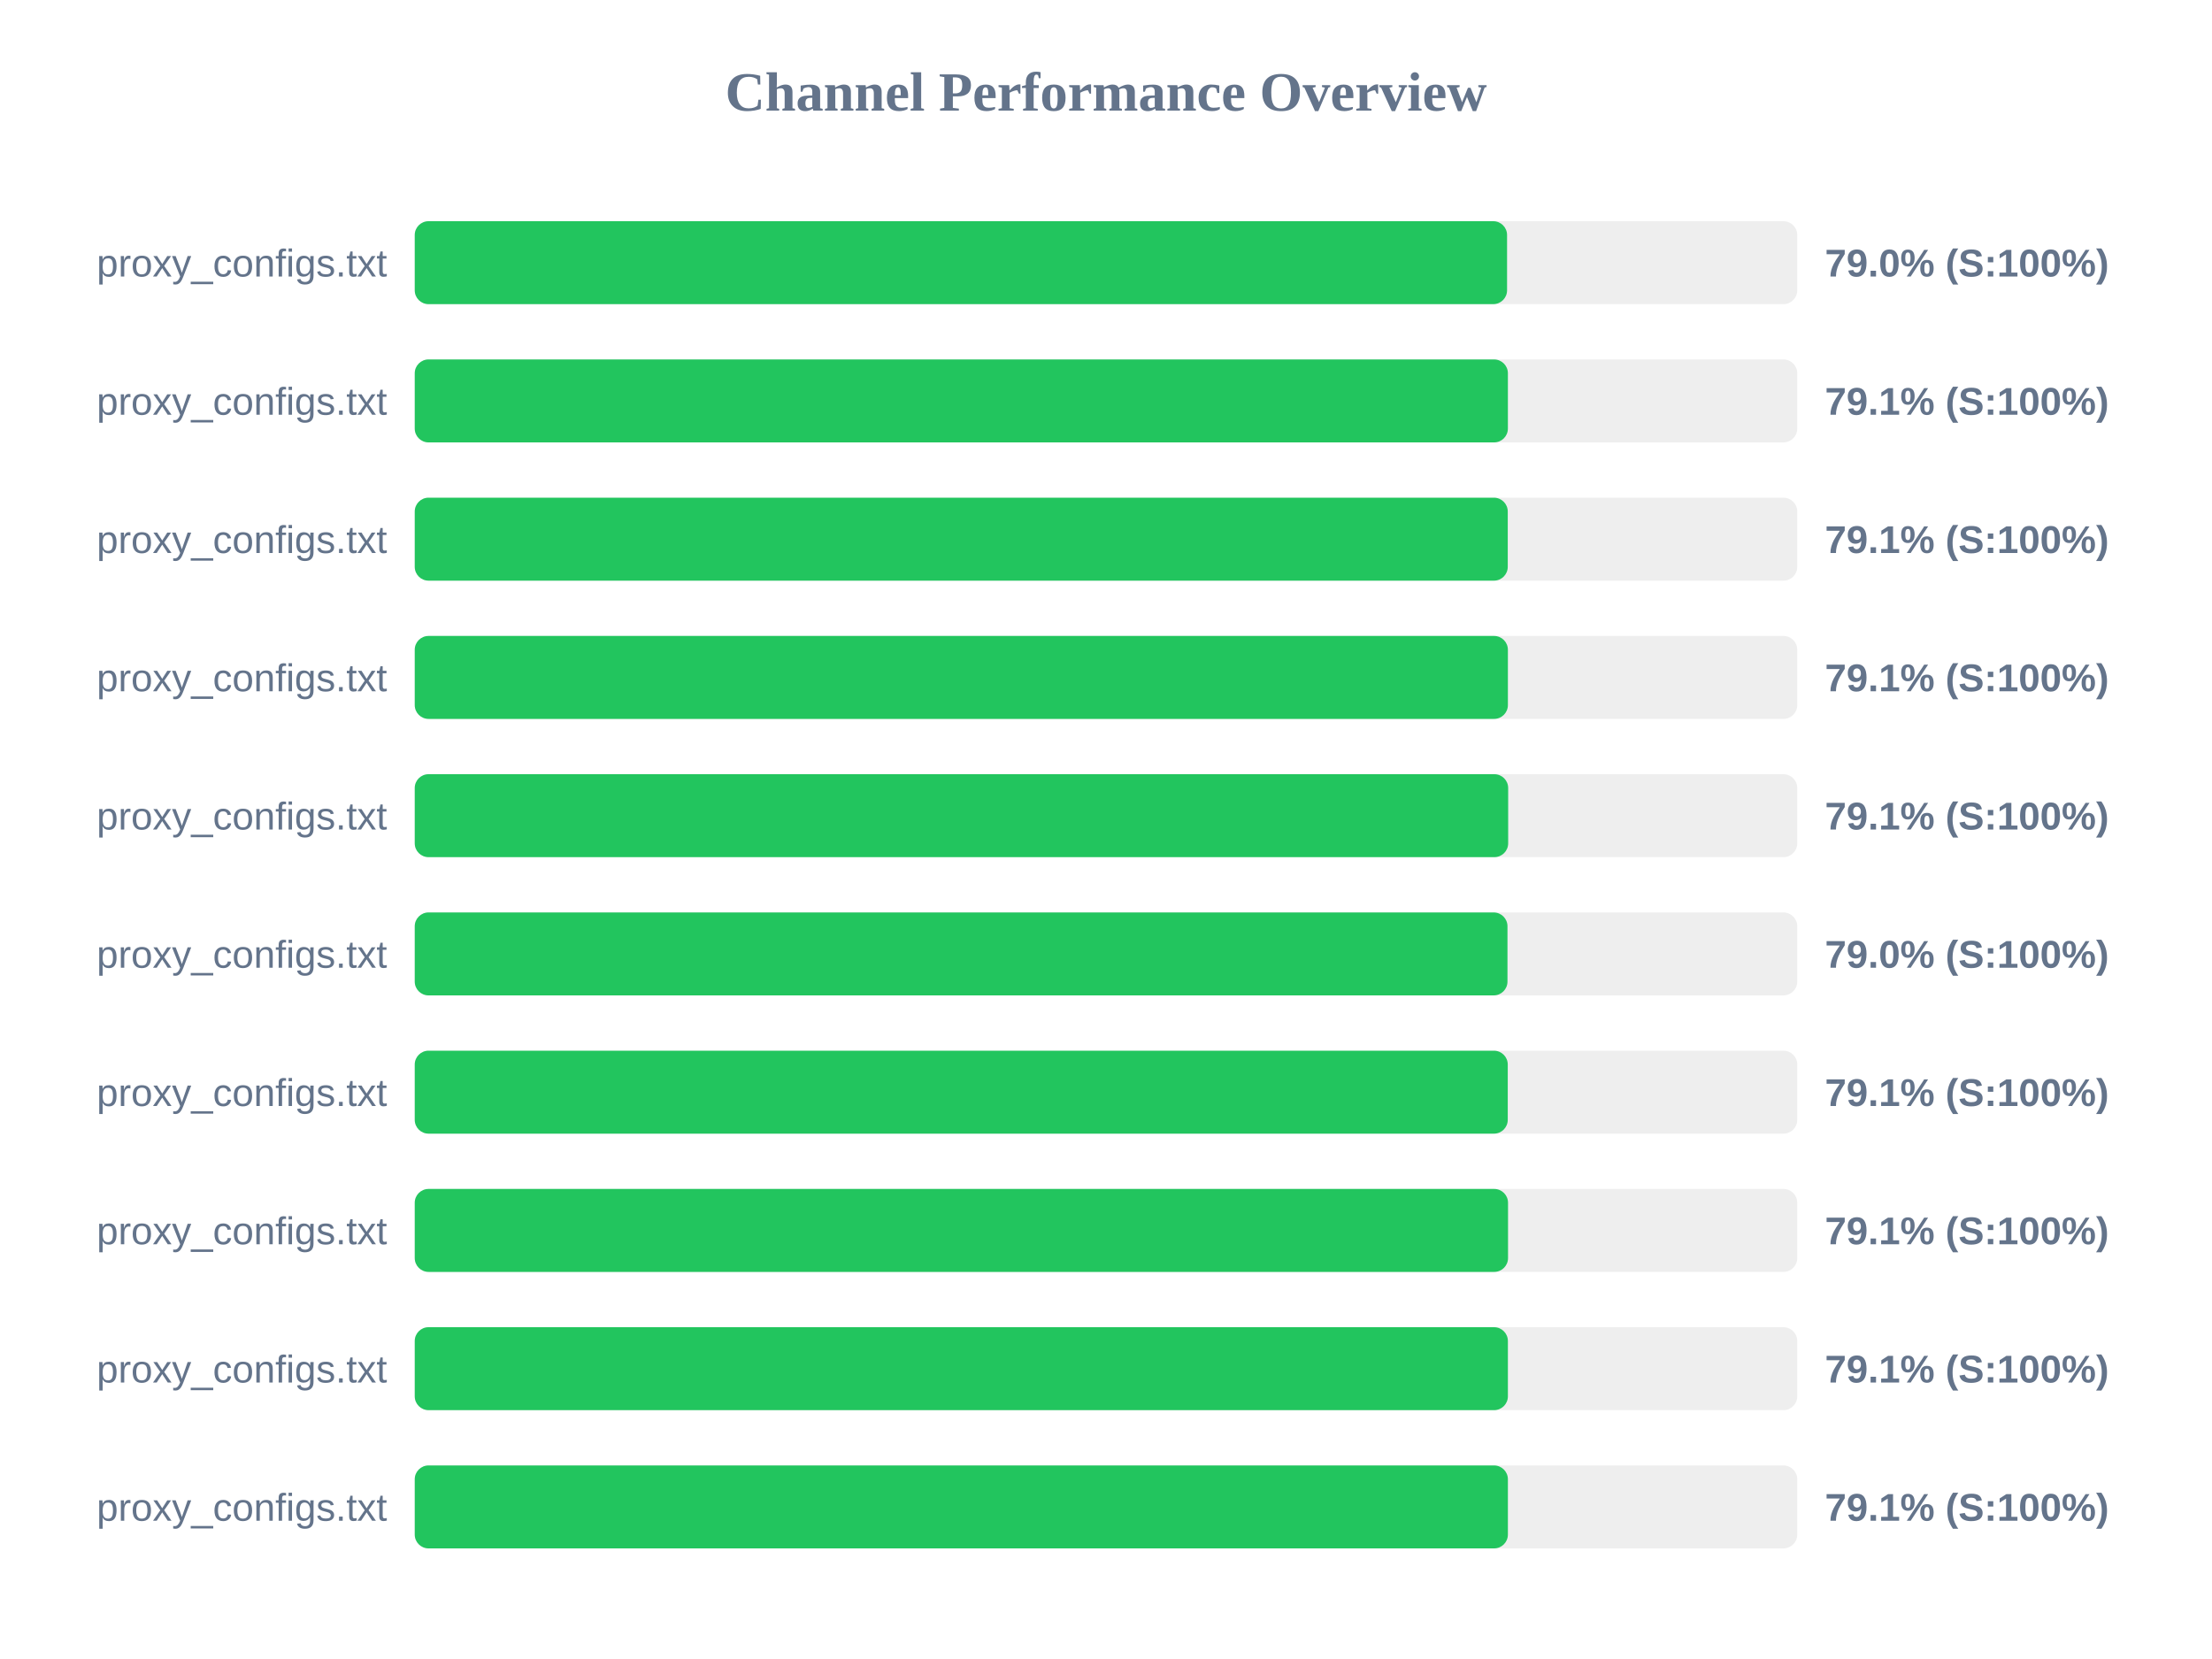
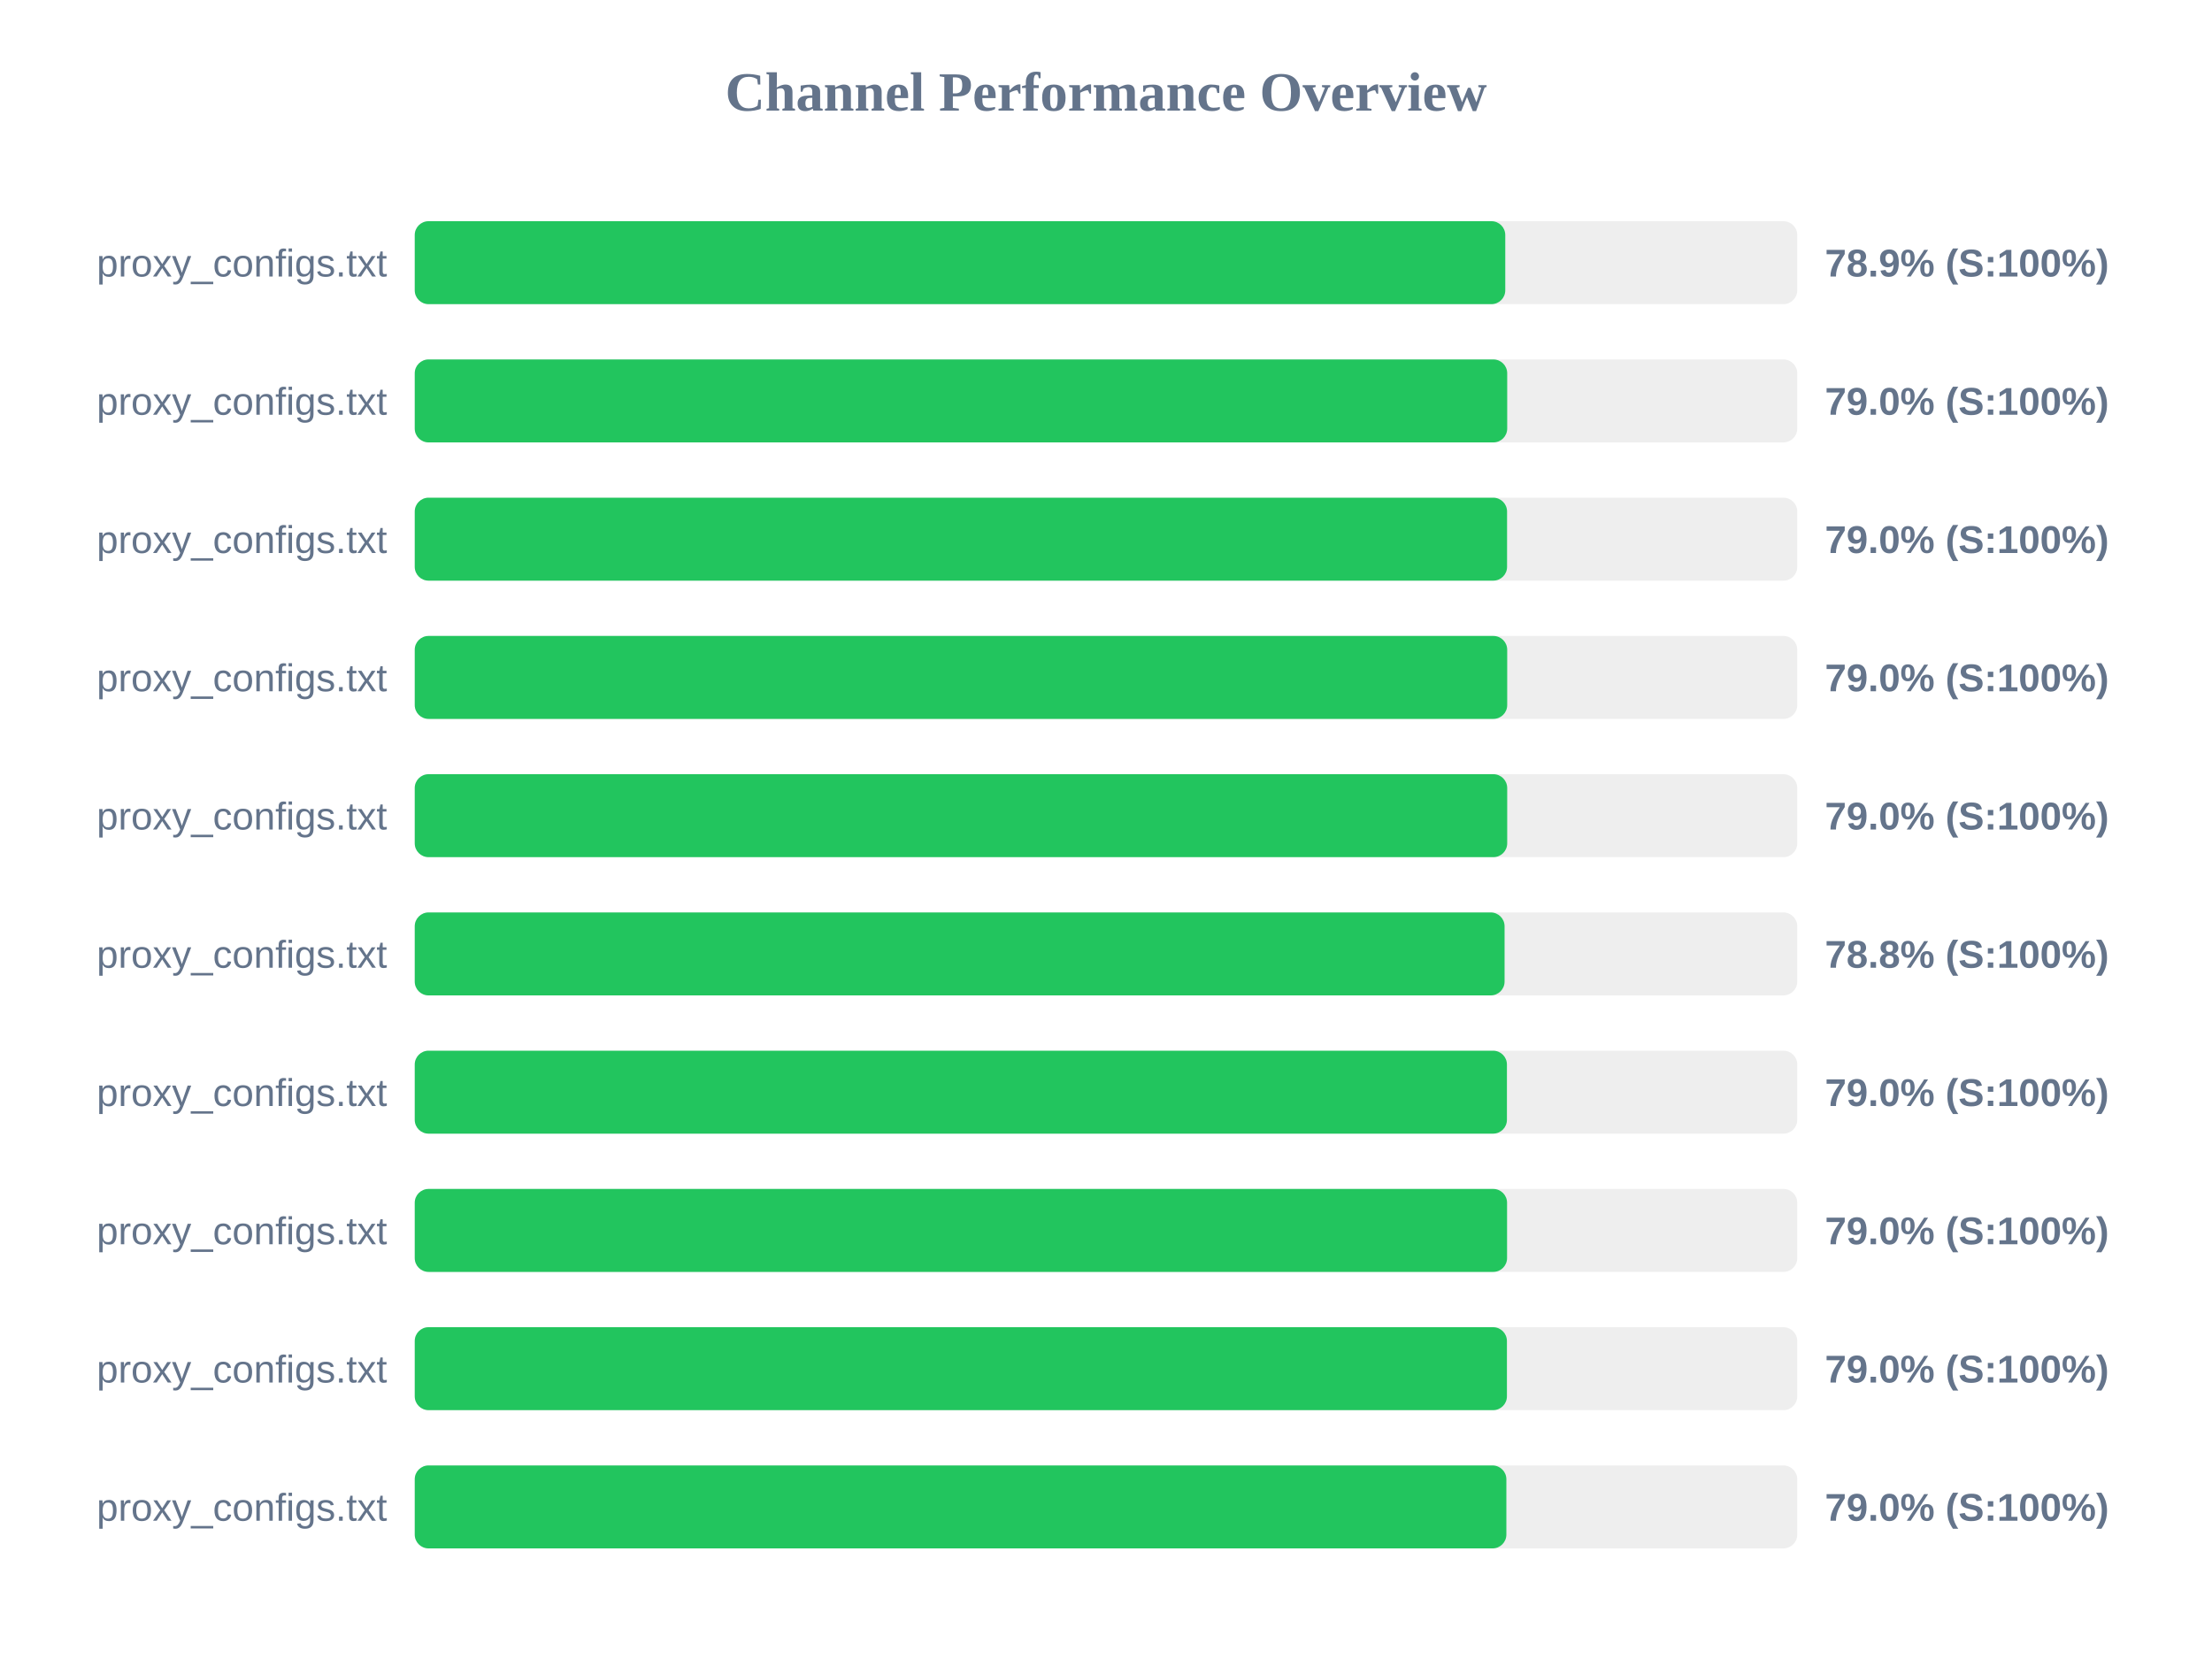
<svg xmlns="http://www.w3.org/2000/svg" width="800" height="600" version="1.1">
  <style>
        .row { font: 14px Arial; fill: #64748b; }
        .score { font: bold 14px Arial; fill: #64748b; }
    </style>
  <text x="400" y="40" text-anchor="middle" font-size="20px" font-weight="bold" fill="#64748b">Channel Performance Overview</text>
  <rect x="150" y="80" width="500" height="30" fill="#eee" rx="5" />
-   <rect x="150" y="80" width="395.05" height="30" fill="#22c55e" rx="5" />
+   <rect x="150" y="80" width="394.4" height="30" fill="#22c55e" rx="5" />
  <text x="140" y="100" text-anchor="end" class="row">proxy_configs.txt</text>
-   <text x="660" y="100" text-anchor="start" class="score">79.0% (S:100%)</text>
+   <text x="660" y="100" text-anchor="start" class="score">78.9% (S:100%)</text>
  <rect x="150" y="130" width="500" height="30" fill="#eee" rx="5" />
-   <rect x="150" y="130" width="395.35" height="30" fill="#22c55e" rx="5" />
+   <rect x="150" y="130" width="395.1" height="30" fill="#22c55e" rx="5" />
  <text x="140" y="150" text-anchor="end" class="row">proxy_configs.txt</text>
-   <text x="660" y="150" text-anchor="start" class="score">79.1% (S:100%)</text>
+   <text x="660" y="150" text-anchor="start" class="score">79.0% (S:100%)</text>
  <rect x="150" y="180" width="500" height="30" fill="#eee" rx="5" />
-   <rect x="150" y="180" width="395.3" height="30" fill="#22c55e" rx="5" />
+   <rect x="150" y="180" width="395.05" height="30" fill="#22c55e" rx="5" />
  <text x="140" y="200" text-anchor="end" class="row">proxy_configs.txt</text>
-   <text x="660" y="200" text-anchor="start" class="score">79.1% (S:100%)</text>
+   <text x="660" y="200" text-anchor="start" class="score">79.0% (S:100%)</text>
  <rect x="150" y="230" width="500" height="30" fill="#eee" rx="5" />
-   <rect x="150" y="230" width="395.35" height="30" fill="#22c55e" rx="5" />
+   <rect x="150" y="230" width="395.1" height="30" fill="#22c55e" rx="5" />
  <text x="140" y="250" text-anchor="end" class="row">proxy_configs.txt</text>
-   <text x="660" y="250" text-anchor="start" class="score">79.1% (S:100%)</text>
+   <text x="660" y="250" text-anchor="start" class="score">79.0% (S:100%)</text>
  <rect x="150" y="280" width="500" height="30" fill="#eee" rx="5" />
-   <rect x="150" y="280" width="395.45" height="30" fill="#22c55e" rx="5" />
+   <rect x="150" y="280" width="395.1" height="30" fill="#22c55e" rx="5" />
  <text x="140" y="300" text-anchor="end" class="row">proxy_configs.txt</text>
-   <text x="660" y="300" text-anchor="start" class="score">79.1% (S:100%)</text>
+   <text x="660" y="300" text-anchor="start" class="score">79.0% (S:100%)</text>
  <rect x="150" y="330" width="500" height="30" fill="#eee" rx="5" />
-   <rect x="150" y="330" width="395.2" height="30" fill="#22c55e" rx="5" />
+   <rect x="150" y="330" width="394.15" height="30" fill="#22c55e" rx="5" />
  <text x="140" y="350" text-anchor="end" class="row">proxy_configs.txt</text>
-   <text x="660" y="350" text-anchor="start" class="score">79.0% (S:100%)</text>
+   <text x="660" y="350" text-anchor="start" class="score">78.8% (S:100%)</text>
  <rect x="150" y="380" width="500" height="30" fill="#eee" rx="5" />
-   <rect x="150" y="380" width="395.3" height="30" fill="#22c55e" rx="5" />
+   <rect x="150" y="380" width="395.0" height="30" fill="#22c55e" rx="5" />
  <text x="140" y="400" text-anchor="end" class="row">proxy_configs.txt</text>
-   <text x="660" y="400" text-anchor="start" class="score">79.1% (S:100%)</text>
+   <text x="660" y="400" text-anchor="start" class="score">79.0% (S:100%)</text>
  <rect x="150" y="430" width="500" height="30" fill="#eee" rx="5" />
-   <rect x="150" y="430" width="395.4" height="30" fill="#22c55e" rx="5" />
+   <rect x="150" y="430" width="395.05" height="30" fill="#22c55e" rx="5" />
  <text x="140" y="450" text-anchor="end" class="row">proxy_configs.txt</text>
-   <text x="660" y="450" text-anchor="start" class="score">79.1% (S:100%)</text>
+   <text x="660" y="450" text-anchor="start" class="score">79.0% (S:100%)</text>
  <rect x="150" y="480" width="500" height="30" fill="#eee" rx="5" />
-   <rect x="150" y="480" width="395.35" height="30" fill="#22c55e" rx="5" />
+   <rect x="150" y="480" width="395.0" height="30" fill="#22c55e" rx="5" />
  <text x="140" y="500" text-anchor="end" class="row">proxy_configs.txt</text>
-   <text x="660" y="500" text-anchor="start" class="score">79.1% (S:100%)</text>
+   <text x="660" y="500" text-anchor="start" class="score">79.0% (S:100%)</text>
  <rect x="150" y="530" width="500" height="30" fill="#eee" rx="5" />
-   <rect x="150" y="530" width="395.35" height="30" fill="#22c55e" rx="5" />
+   <rect x="150" y="530" width="394.8" height="30" fill="#22c55e" rx="5" />
  <text x="140" y="550" text-anchor="end" class="row">proxy_configs.txt</text>
-   <text x="660" y="550" text-anchor="start" class="score">79.1% (S:100%)</text>
+   <text x="660" y="550" text-anchor="start" class="score">79.0% (S:100%)</text>
</svg>
